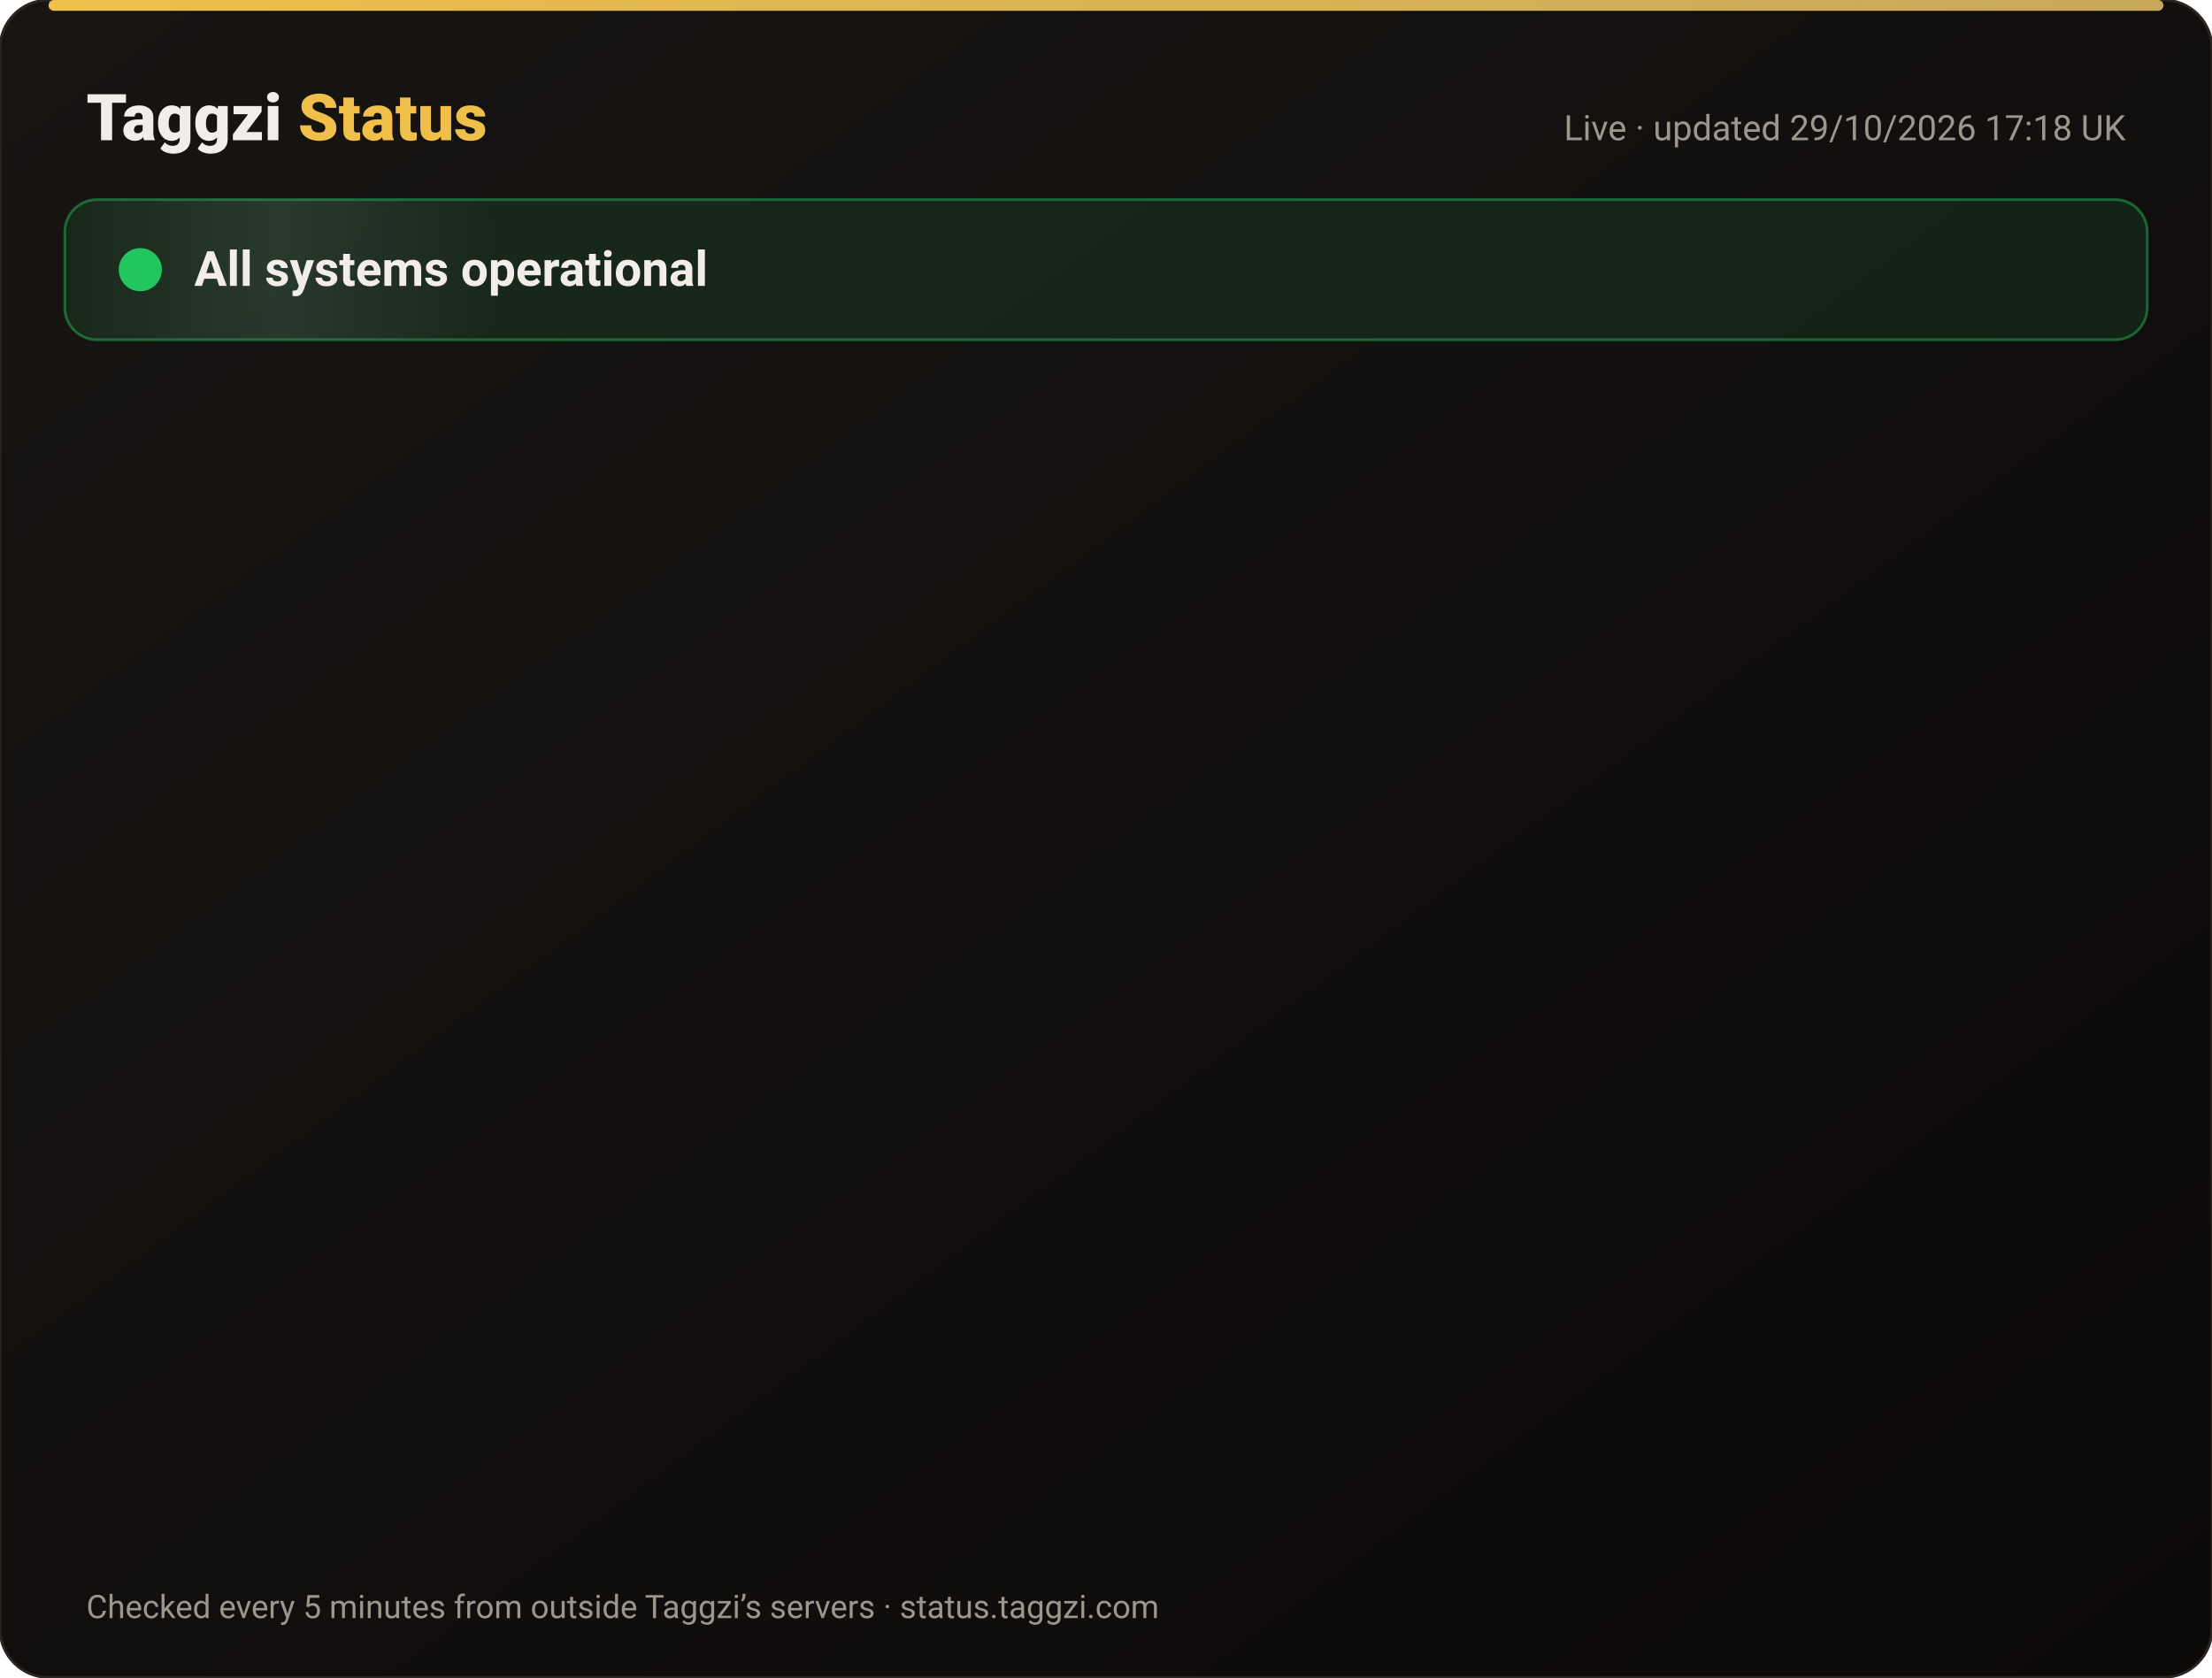
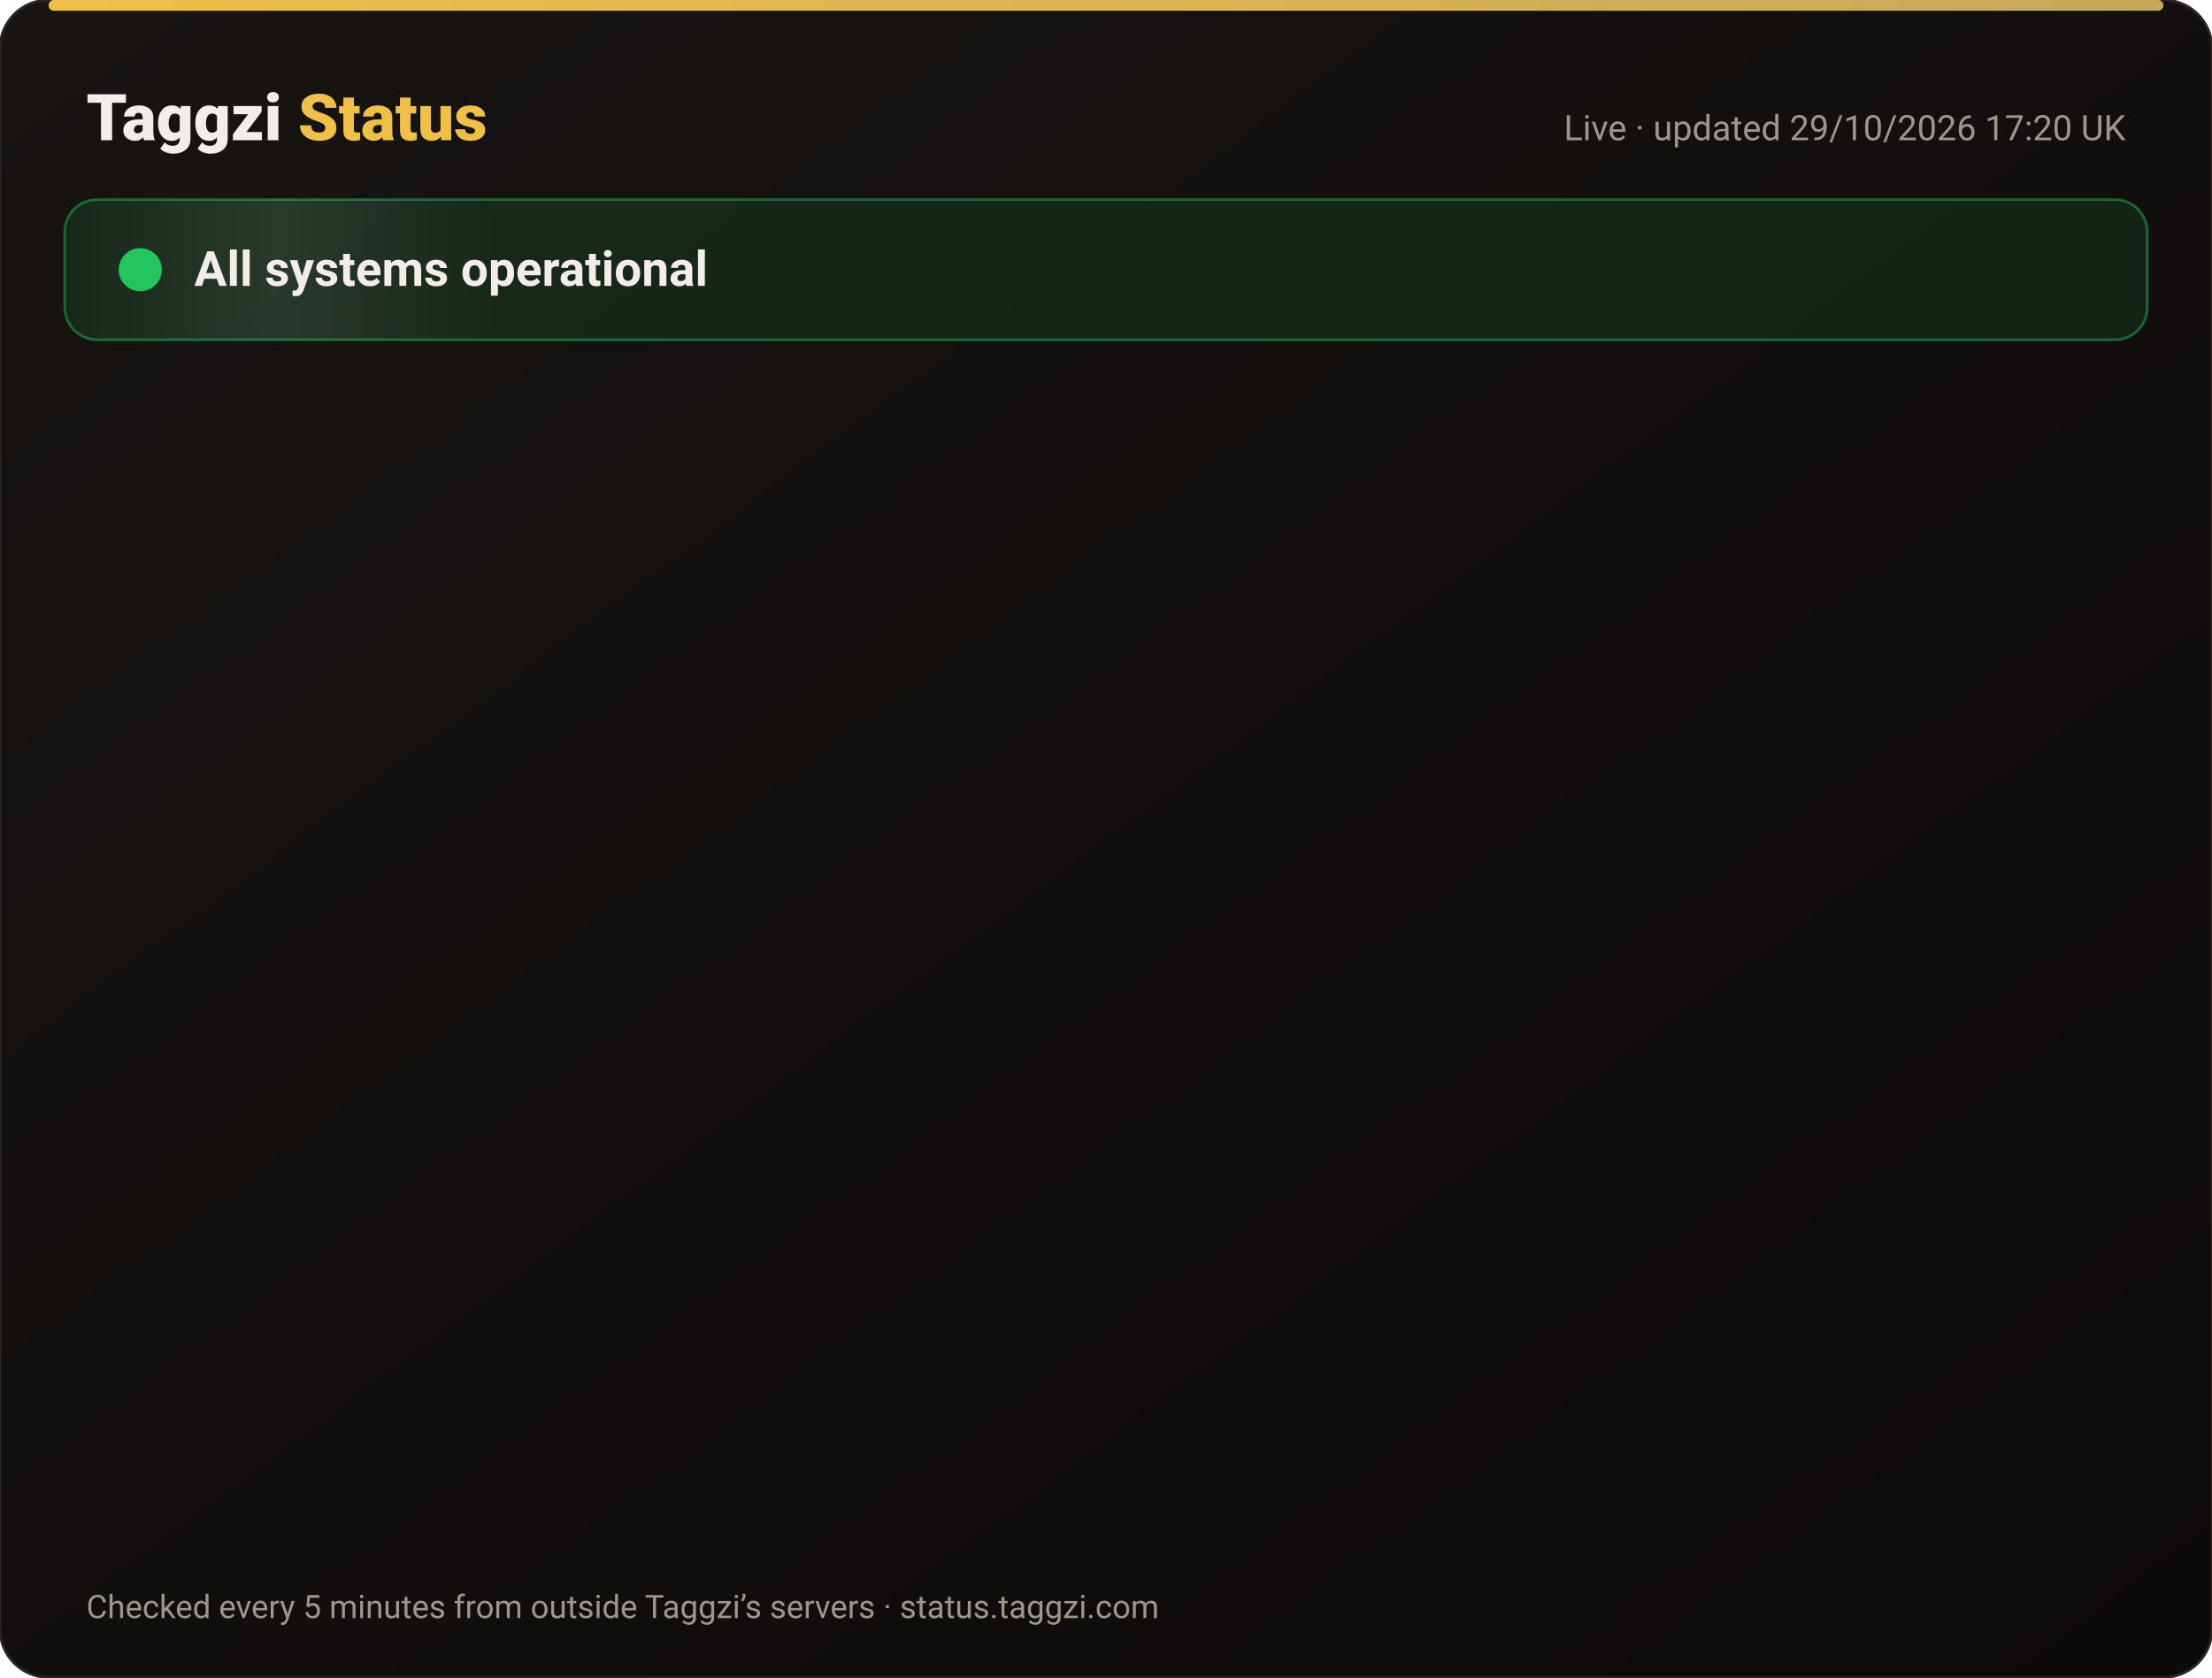
<svg xmlns="http://www.w3.org/2000/svg" width="820" height="622" viewBox="0 0 820 622" font-family="-apple-system,Segoe UI,Roboto,Helvetica,Arial,sans-serif">
  <defs>
    <linearGradient id="bg" x1="0" y1="0" x2="1" y2="1">
      <stop offset="0" stop-color="#171412" />
      <stop offset="1" stop-color="#0C0A09" />
    </linearGradient>
    <linearGradient id="gold" x1="0" x2="1">
      <stop offset="0" stop-color="#F0BF4A" />
      <stop offset="1" stop-color="#c6a85b" />
    </linearGradient>
    <linearGradient id="shine" x1="0" x2="1">
      <stop offset="0" stop-color="#fff" stop-opacity="0" />
      <stop offset=".5" stop-color="#fff" stop-opacity=".08" />
      <stop offset="1" stop-color="#fff" stop-opacity="0" />
    </linearGradient>
  </defs>
  <rect width="820" height="622" rx="18" fill="url(#bg)" stroke="#2a2521" />
  <rect x="18" y="0" width="784" height="4" rx="2" fill="url(#gold)" />
  <text x="32" y="52" font-size="24" font-weight="800" fill="#F2EDE8">Taggzi <tspan fill="#F0BF4A">Status</tspan>
  </text>
-   <text x="788" y="52" font-size="13" fill="#9C968C" text-anchor="end">Live · updated 29/10/2026 17:18 UK</text>
+   <text x="788" y="52" font-size="13" fill="#9C968C" text-anchor="end">Live · updated 29/10/2026 17:20 UK</text>
  <rect x="24" y="74" width="772" height="52" rx="12" fill="#22c55e" fill-opacity=".12" stroke="#22c55e" stroke-opacity=".45" />
  <rect x="24" y="74" width="160" height="52" rx="12" fill="url(#shine)">
    <animate attributeName="x" from="-160" to="820" dur="4s" repeatCount="indefinite" />
  </rect>
  <circle cx="52" cy="100" r="7" fill="#22c55e" />
  <circle cx="52" cy="100" r="7" fill="none" stroke="#22c55e" stroke-width="2">
    <animate attributeName="r" values="7;15;7" dur="2s" repeatCount="indefinite" />
    <animate attributeName="opacity" values=".9;0;.9" dur="2s" repeatCount="indefinite" />
  </circle>
  <text x="72" y="106" font-size="18" font-weight="700" fill="#F2EDE8">All systems operational</text>
  <g opacity="0">
    <animate attributeName="opacity" from="0" to="1" begin="0.00s" dur=".6s" fill="freeze" />
    <line x1="32" y1="188" x2="788" y2="188" stroke="#2a2521" />
    <circle cx="44" cy="166" r="6" fill="#22c55e">
      <animate attributeName="opacity" values="1;.45;1" dur="2.4s" begin="0.00s" repeatCount="indefinite" />
    </circle>
    <text x="62" y="171" font-size="15" font-weight="650" fill="#F2EDE8">Website</text>
    <text x="630" y="171" font-size="13" fill="#9C968C" text-anchor="end">99.97% uptime</text>
    <rect x="648" y="154" width="140" height="24" rx="12" fill="#22c55e" fill-opacity=".14" stroke="#22c55e" stroke-opacity=".5" />
    <text x="718" y="171" font-size="12" font-weight="700" fill="#22c55e" text-anchor="middle">Operational</text>
  </g>
  <g opacity="0">
    <animate attributeName="opacity" from="0" to="1" begin="0.15s" dur=".6s" fill="freeze" />
    <line x1="32" y1="234" x2="788" y2="234" stroke="#2a2521" />
    <circle cx="44" cy="212" r="6" fill="#22c55e">
      <animate attributeName="opacity" values="1;.45;1" dur="2.4s" begin="0.15s" repeatCount="indefinite" />
    </circle>
    <text x="62" y="217" font-size="15" font-weight="650" fill="#F2EDE8">Tag scans</text>
    <text x="630" y="217" font-size="13" fill="#9C968C" text-anchor="end">99.97% uptime</text>
    <rect x="648" y="200" width="140" height="24" rx="12" fill="#22c55e" fill-opacity=".14" stroke="#22c55e" stroke-opacity=".5" />
    <text x="718" y="217" font-size="12" font-weight="700" fill="#22c55e" text-anchor="middle">Operational</text>
  </g>
  <g opacity="0">
    <animate attributeName="opacity" from="0" to="1" begin="0.30s" dur=".6s" fill="freeze" />
    <line x1="32" y1="280" x2="788" y2="280" stroke="#2a2521" />
    <circle cx="44" cy="258" r="6" fill="#22c55e">
      <animate attributeName="opacity" values="1;.45;1" dur="2.4s" begin="0.30s" repeatCount="indefinite" />
    </circle>
    <text x="62" y="263" font-size="15" font-weight="650" fill="#F2EDE8">Manual tag lookup</text>
    <text x="630" y="263" font-size="13" fill="#9C968C" text-anchor="end">99.97% uptime</text>
    <rect x="648" y="246" width="140" height="24" rx="12" fill="#22c55e" fill-opacity=".14" stroke="#22c55e" stroke-opacity=".5" />
    <text x="718" y="263" font-size="12" font-weight="700" fill="#22c55e" text-anchor="middle">Operational</text>
  </g>
  <g opacity="0">
    <animate attributeName="opacity" from="0" to="1" begin="0.45s" dur=".6s" fill="freeze" />
    <line x1="32" y1="326" x2="788" y2="326" stroke="#2a2521" />
    <circle cx="44" cy="304" r="6" fill="#22c55e">
      <animate attributeName="opacity" values="1;.45;1" dur="2.4s" begin="0.45s" repeatCount="indefinite" />
    </circle>
    <text x="62" y="309" font-size="15" font-weight="650" fill="#F2EDE8">App &amp; login</text>
    <text x="630" y="309" font-size="13" fill="#9C968C" text-anchor="end">99.97% uptime</text>
    <rect x="648" y="292" width="140" height="24" rx="12" fill="#22c55e" fill-opacity=".14" stroke="#22c55e" stroke-opacity=".5" />
    <text x="718" y="309" font-size="12" font-weight="700" fill="#22c55e" text-anchor="middle">Operational</text>
  </g>
  <g opacity="0">
    <animate attributeName="opacity" from="0" to="1" begin="0.60s" dur=".6s" fill="freeze" />
    <line x1="32" y1="372" x2="788" y2="372" stroke="#2a2521" />
    <circle cx="44" cy="350" r="6" fill="#22c55e">
      <animate attributeName="opacity" values="1;.45;1" dur="2.4s" begin="0.60s" repeatCount="indefinite" />
    </circle>
    <text x="62" y="355" font-size="15" font-weight="650" fill="#F2EDE8">Community alerts</text>
    <text x="630" y="355" font-size="13" fill="#9C968C" text-anchor="end">99.97% uptime</text>
    <rect x="648" y="338" width="140" height="24" rx="12" fill="#22c55e" fill-opacity=".14" stroke="#22c55e" stroke-opacity=".5" />
    <text x="718" y="355" font-size="12" font-weight="700" fill="#22c55e" text-anchor="middle">Operational</text>
  </g>
  <g opacity="0">
    <animate attributeName="opacity" from="0" to="1" begin="0.75s" dur=".6s" fill="freeze" />
    <line x1="32" y1="418" x2="788" y2="418" stroke="#2a2521" />
    <circle cx="44" cy="396" r="6" fill="#22c55e">
      <animate attributeName="opacity" values="1;.45;1" dur="2.4s" begin="0.75s" repeatCount="indefinite" />
    </circle>
    <text x="62" y="401" font-size="15" font-weight="650" fill="#F2EDE8">Private calling</text>
    <text x="630" y="401" font-size="13" fill="#9C968C" text-anchor="end">99.97% uptime</text>
    <rect x="648" y="384" width="140" height="24" rx="12" fill="#22c55e" fill-opacity=".14" stroke="#22c55e" stroke-opacity=".5" />
    <text x="718" y="401" font-size="12" font-weight="700" fill="#22c55e" text-anchor="middle">Operational</text>
  </g>
  <g opacity="0">
    <animate attributeName="opacity" from="0" to="1" begin="0.90s" dur=".6s" fill="freeze" />
    <line x1="32" y1="464" x2="788" y2="464" stroke="#2a2521" />
    <circle cx="44" cy="442" r="6" fill="#22c55e">
      <animate attributeName="opacity" values="1;.45;1" dur="2.4s" begin="0.90s" repeatCount="indefinite" />
    </circle>
    <text x="62" y="447" font-size="15" font-weight="650" fill="#F2EDE8">Payments</text>
    <text x="630" y="447" font-size="13" fill="#9C968C" text-anchor="end">99.95% uptime</text>
    <rect x="648" y="430" width="140" height="24" rx="12" fill="#22c55e" fill-opacity=".14" stroke="#22c55e" stroke-opacity=".5" />
    <text x="718" y="447" font-size="12" font-weight="700" fill="#22c55e" text-anchor="middle">Operational</text>
  </g>
  <g opacity="0">
    <animate attributeName="opacity" from="0" to="1" begin="1.05s" dur=".6s" fill="freeze" />
    <line x1="32" y1="510" x2="788" y2="510" stroke="#2a2521" />
    <circle cx="44" cy="488" r="6" fill="#22c55e">
      <animate attributeName="opacity" values="1;.45;1" dur="2.4s" begin="1.05s" repeatCount="indefinite" />
    </circle>
    <text x="62" y="493" font-size="15" font-weight="650" fill="#F2EDE8">Email &amp; support</text>
    <text x="630" y="493" font-size="13" fill="#9C968C" text-anchor="end">99.97% uptime</text>
    <rect x="648" y="476" width="140" height="24" rx="12" fill="#22c55e" fill-opacity=".14" stroke="#22c55e" stroke-opacity=".5" />
    <text x="718" y="493" font-size="12" font-weight="700" fill="#22c55e" text-anchor="middle">Operational</text>
  </g>
  <g opacity="0">
    <animate attributeName="opacity" from="0" to="1" begin="1.20s" dur=".6s" fill="freeze" />
    <line x1="32" y1="556" x2="788" y2="556" stroke="#2a2521" />
    <circle cx="44" cy="534" r="6" fill="#22c55e">
      <animate attributeName="opacity" values="1;.45;1" dur="2.4s" begin="1.20s" repeatCount="indefinite" />
    </circle>
    <text x="62" y="539" font-size="15" font-weight="650" fill="#F2EDE8">Secure connection (SSL)</text>
    <text x="630" y="539" font-size="13" fill="#9C968C" text-anchor="end">100.00% uptime</text>
    <rect x="648" y="522" width="140" height="24" rx="12" fill="#22c55e" fill-opacity=".14" stroke="#22c55e" stroke-opacity=".5" />
    <text x="718" y="539" font-size="12" font-weight="700" fill="#22c55e" text-anchor="middle">Operational</text>
  </g>
  <text x="32" y="600" font-size="12" fill="#9C968C">Checked every 5 minutes from outside Taggzi’s servers · status.taggzi.com</text>
</svg>
